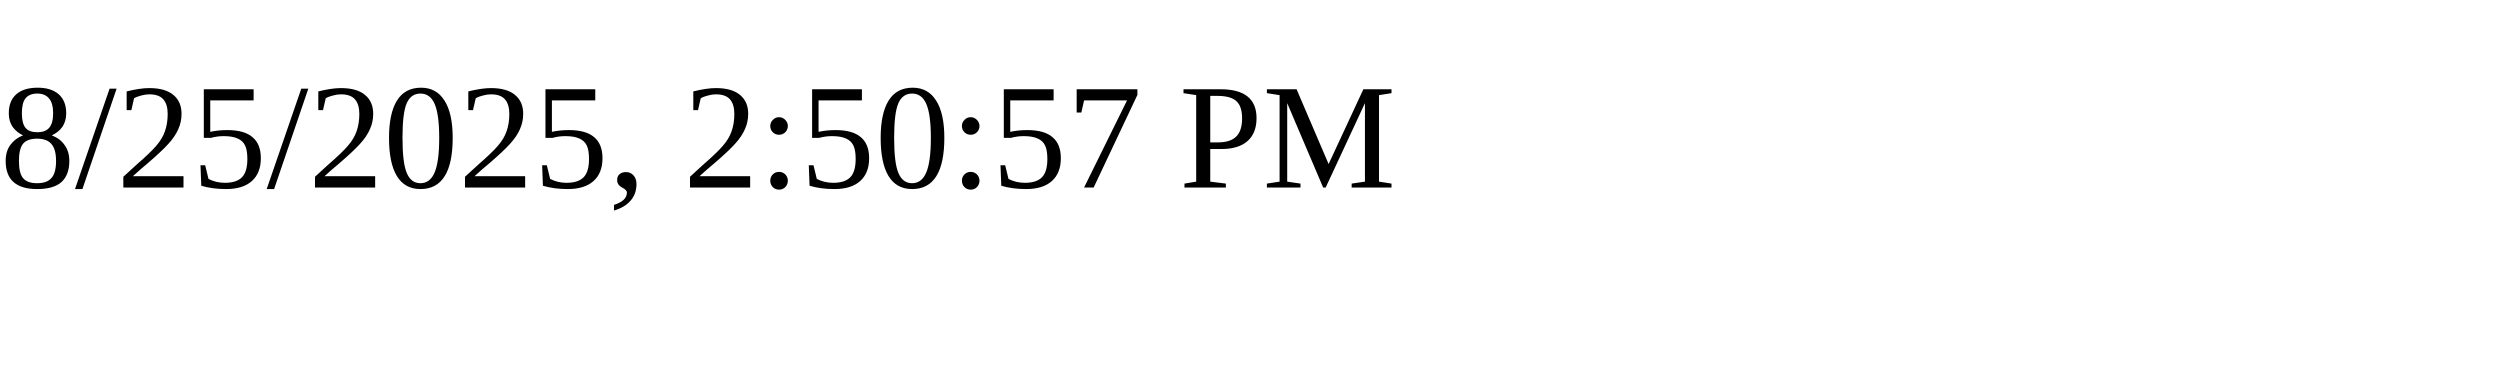
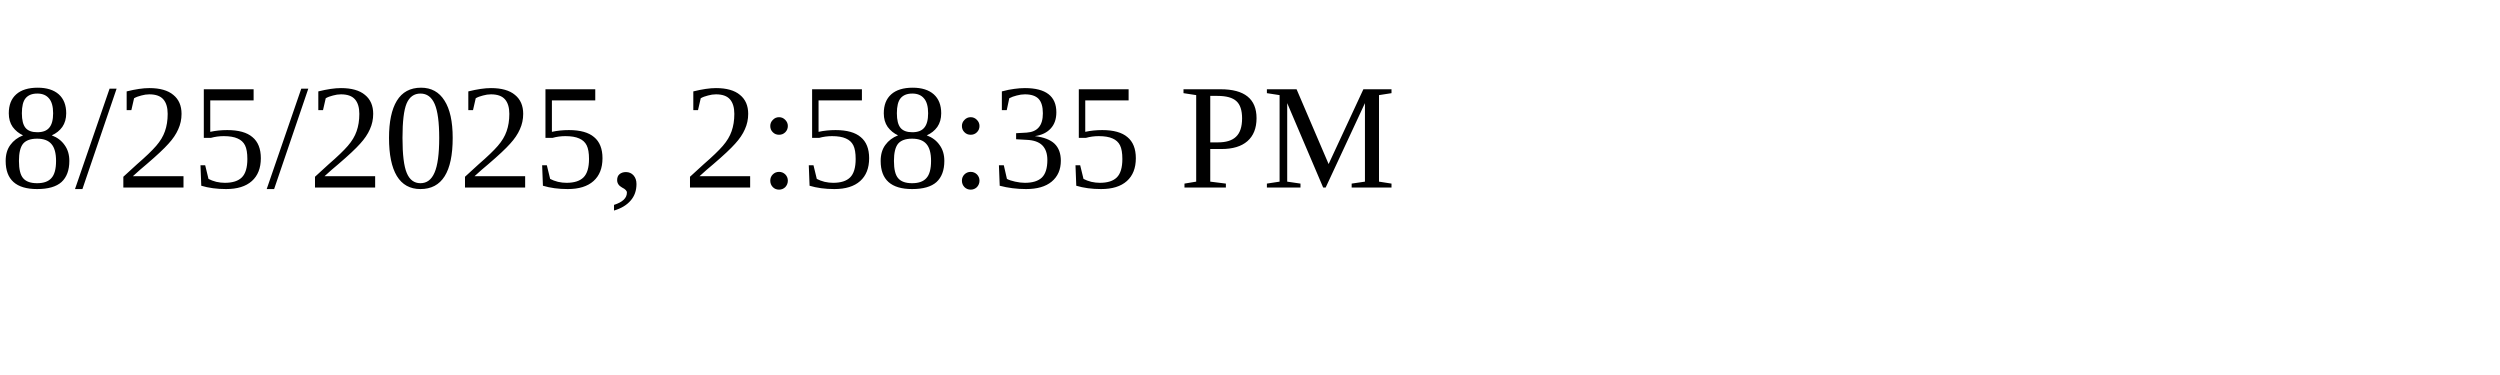
<svg xmlns="http://www.w3.org/2000/svg" height="30" width="200">
-   <text x="0" y="15">8/25/2025, 2:50:57 PM</text>
+   <text x="0" y="15">8/25/2025, 2:58:35 PM</text>
</svg>
